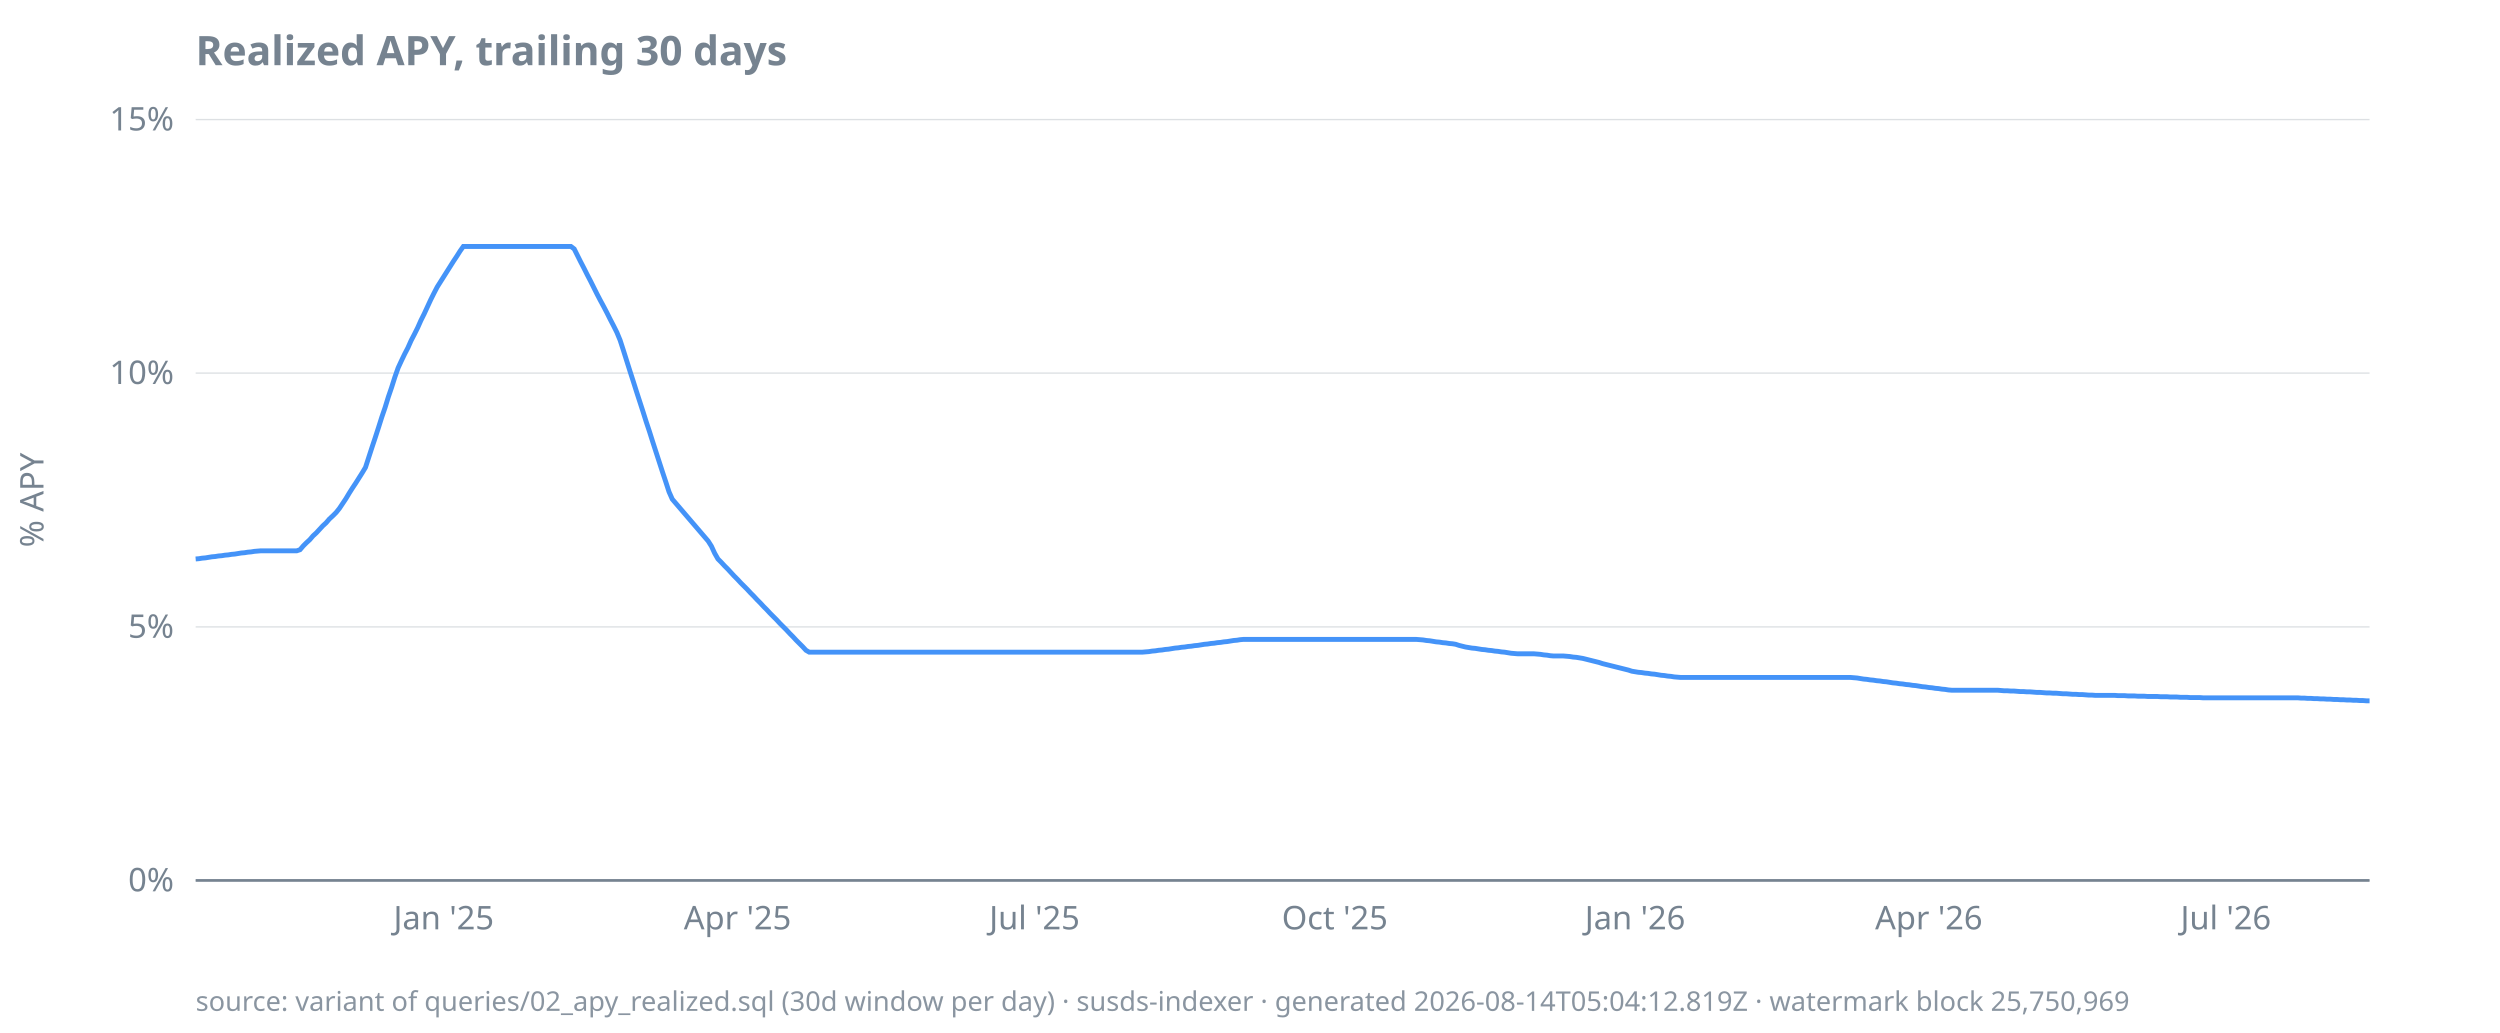
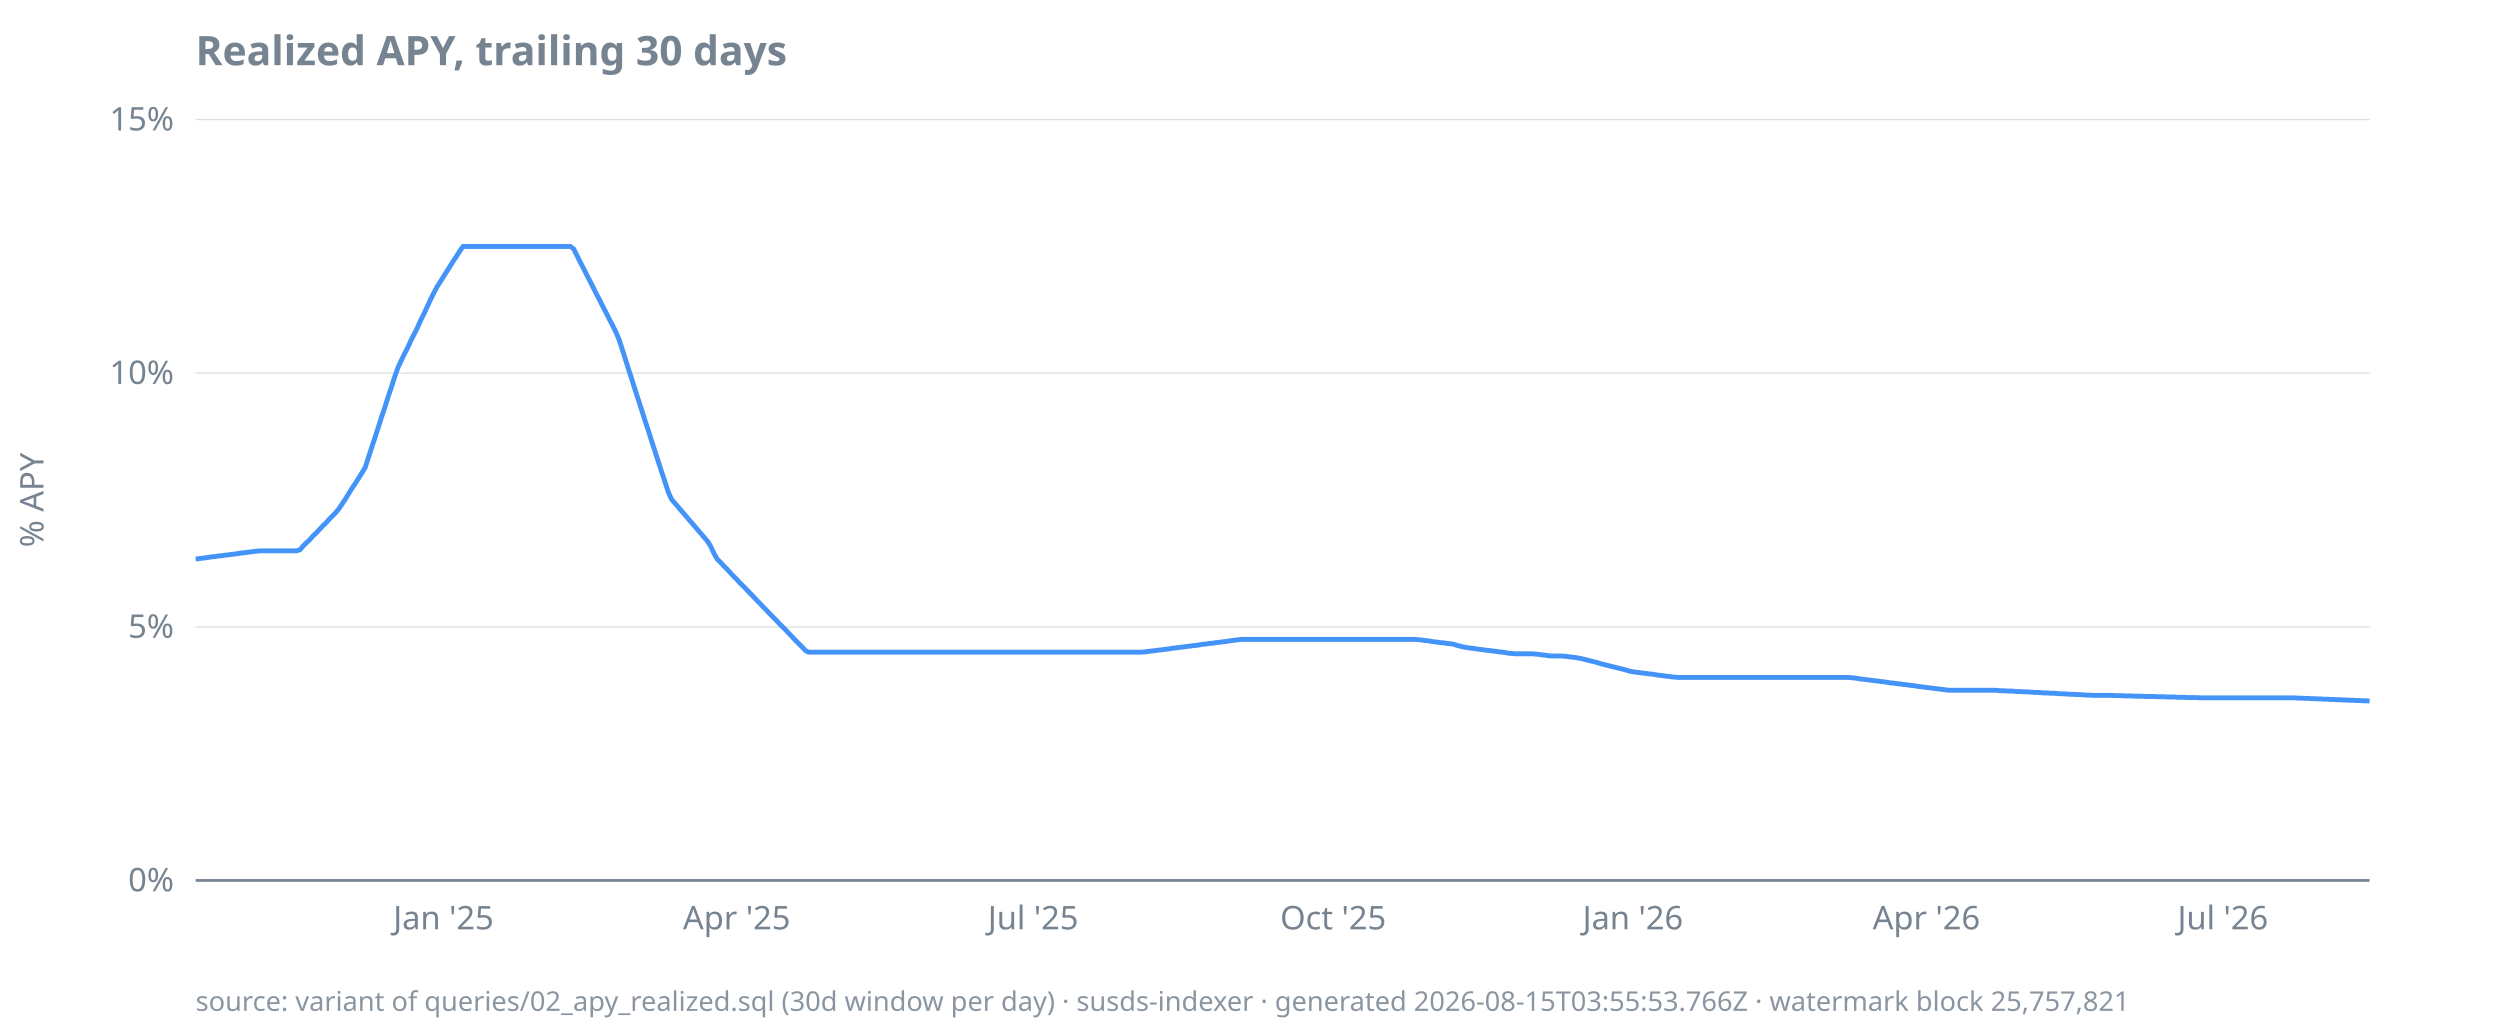
<svg xmlns="http://www.w3.org/2000/svg" width="920" height="380" viewBox="0 0 920 380">
  <style>
  text { font-family: ui-sans-serif, system-ui, sans-serif; font-size: 12px; fill: #768390; }
  .title { font-size: 15px; font-weight: 600; fill: #768390; }
  .footer { font-size: 10px; fill: #768390; opacity: 0.85; }
  .axis { stroke: #768390; stroke-width: 1; }
  .grid { stroke: #768390; stroke-width: 0.5; opacity: 0.25; }
  .line { stroke: #4493f8; stroke-width: 1.8; fill: none; }
  .pos { fill: #3fb950; }
  .neg { fill: #f85149; }
  @media (prefers-color-scheme: dark) {
    text, .title, .footer { fill: #9198a1; }
  }
</style>
  <text class="title" x="72" y="24">Realized APY, trailing 30 days</text>
  <text transform="rotate(-90)" x="-184" y="16" text-anchor="middle">% APY</text>
  <line class="grid" x1="72" x2="872" y1="324.0" y2="324.0" />
  <line class="grid" x1="72" x2="872" y1="230.7" y2="230.7" />
  <line class="grid" x1="72" x2="872" y1="137.3" y2="137.3" />
  <line class="grid" x1="72" x2="872" y1="44.0" y2="44.0" />
  <line class="axis" x1="72" x2="872" y1="324.0" y2="324.0" />
  <text x="64" y="328.0" text-anchor="end">0%</text>
  <text x="64" y="234.7" text-anchor="end">5%</text>
  <text x="64" y="141.3" text-anchor="end">10%</text>
  <text x="64" y="48.0" text-anchor="end">15%</text>
-   <text x="163.3" y="342" text-anchor="middle">Jan '25</text>
-   <text x="271.4" y="342" text-anchor="middle">Apr '25</text>
-   <text x="380.7" y="342" text-anchor="middle">Jul '25</text>
-   <text x="491.2" y="342" text-anchor="middle">Oct '25</text>
-   <text x="601.7" y="342" text-anchor="middle">Jan '26</text>
-   <text x="709.8" y="342" text-anchor="middle">Apr '26</text>
-   <text x="819.1" y="342" text-anchor="middle">Jul '26</text>
-   <path class="line" d="M72.0,205.7L73.2,205.6L74.4,205.4L75.6,205.3L76.8,205.1L78.0,204.9L79.2,204.8L80.4,204.6L81.6,204.5L82.8,204.3L84.0,204.2L85.2,204.0L86.4,203.9L87.6,203.7L88.8,203.5L90.0,203.4L91.2,203.2L92.4,203.1L93.6,202.9L94.8,202.8L96.0,202.7L97.2,202.7L98.4,202.7L99.6,202.7L100.8,202.7L102.0,202.7L103.2,202.7L104.4,202.7L105.6,202.7L106.8,202.7L108.0,202.7L109.2,202.7L110.4,202.3L111.6,200.9L112.8,199.7L114.0,198.6L115.2,197.2L116.4,196.1L117.6,194.8L118.8,193.5L120.0,192.4L121.2,191.0L122.5,189.8L123.7,188.6L124.9,187.1L126.1,185.3L127.3,183.5L128.5,181.5L129.7,179.6L130.9,177.8L132.1,175.9L133.3,174.0L134.5,172.0L135.7,168.3L136.9,164.6L138.1,161.0L139.3,157.3L140.5,153.5L141.7,150.0L142.9,146.1L144.1,142.6L145.3,138.8L146.5,135.4L147.7,132.8L148.9,130.3L150.1,128.0L151.3,125.3L152.5,123.0L153.7,120.6L154.9,117.9L156.1,115.5L157.3,112.9L158.5,110.3L159.7,107.9L160.9,105.6L162.1,103.7L163.3,101.8L164.5,99.9L165.7,98.0L166.9,96.1L168.1,94.3L169.3,92.4L170.5,90.7L171.7,90.7L172.9,90.7L174.1,90.7L175.3,90.7L176.5,90.7L177.7,90.7L178.9,90.7L180.1,90.7L181.3,90.7L182.5,90.7L183.7,90.7L184.9,90.7L186.1,90.7L187.3,90.7L188.5,90.7L189.7,90.7L190.9,90.7L192.1,90.7L193.3,90.7L194.5,90.7L195.7,90.7L196.9,90.7L198.1,90.7L199.3,90.7L200.5,90.7L201.7,90.7L202.9,90.7L204.1,90.7L205.3,90.7L206.5,90.7L207.7,90.7L208.9,90.7L210.1,90.7L211.3,91.6L212.5,94.0L213.7,96.4L214.9,98.7L216.1,101.1L217.3,103.4L218.5,105.8L219.7,108.2L220.9,110.5L222.2,112.9L223.4,115.2L224.6,117.6L225.8,119.9L227.0,122.3L228.2,125.2L229.4,128.9L230.6,132.7L231.8,136.5L233.0,140.2L234.2,144.0L235.4,147.7L236.6,151.4L237.8,155.2L239.0,158.8L240.2,162.6L241.4,166.3L242.6,170.0L243.8,173.7L245.0,177.3L246.2,181.0L247.4,183.7L248.6,185.1L249.8,186.5L251.0,187.9L252.2,189.3L253.4,190.7L254.6,192.1L255.8,193.5L257.0,194.9L258.2,196.3L259.4,197.7L260.6,199.1L261.8,201.0L263.0,203.6L264.2,205.7L265.4,206.9L266.6,208.2L267.8,209.4L269.0,210.7L270.2,212.0L271.4,213.2L272.6,214.5L273.8,215.7L275.0,216.9L276.2,218.2L277.4,219.4L278.6,220.7L279.8,221.9L281.0,223.2L282.2,224.4L283.4,225.7L284.6,226.9L285.8,228.1L287.0,229.4L288.2,230.6L289.4,231.8L290.6,233.1L291.8,234.3L293.0,235.6L294.2,236.8L295.4,238.0L296.6,239.3L297.8,240.0L299.0,240.0L300.2,240.0L301.4,240.0L302.6,240.0L303.8,240.0L305.0,240.0L306.2,240.0L307.4,240.0L308.6,240.0L309.8,240.0L311.0,240.0L312.2,240.0L313.4,240.0L314.6,240.0L315.8,240.0L317.0,240.0L318.2,240.0L319.4,240.0L320.6,240.0L321.8,240.0L323.1,240.0L324.3,240.0L325.5,240.0L326.7,240.0L327.9,240.0L329.1,240.0L330.3,240.0L331.5,240.0L332.7,240.0L333.9,240.0L335.1,240.0L336.3,240.0L337.5,240.0L338.7,240.0L339.9,240.0L341.1,240.0L342.3,240.0L343.5,240.0L344.7,240.0L345.9,240.0L347.1,240.0L348.3,240.0L349.5,240.0L350.7,240.0L351.9,240.0L353.1,240.0L354.3,240.0L355.5,240.0L356.7,240.0L357.9,240.0L359.1,240.0L360.3,240.0L361.5,240.0L362.7,240.0L363.9,240.0L365.1,240.0L366.3,240.0L367.5,240.0L368.7,240.0L369.9,240.0L371.1,240.0L372.3,240.0L373.5,240.0L374.7,240.0L375.9,240.0L377.1,240.0L378.3,240.0L379.5,240.0L380.7,240.0L381.9,240.0L383.1,240.0L384.3,240.0L385.5,240.0L386.7,240.0L387.9,240.0L389.1,240.0L390.3,240.0L391.5,240.0L392.7,240.0L393.9,240.0L395.1,240.0L396.3,240.0L397.5,240.0L398.7,240.0L399.9,240.0L401.1,240.0L402.3,240.0L403.5,240.0L404.7,240.0L405.9,240.0L407.1,240.0L408.3,240.0L409.5,240.0L410.7,240.0L411.9,240.0L413.1,240.0L414.3,240.0L415.5,240.0L416.7,240.0L417.9,240.0L419.1,240.0L420.3,240.0L421.5,239.9L422.8,239.8L424.0,239.6L425.2,239.5L426.4,239.3L427.6,239.2L428.8,239.0L430.0,238.9L431.2,238.7L432.4,238.5L433.6,238.4L434.8,238.2L436.0,238.1L437.2,237.9L438.4,237.8L439.6,237.6L440.8,237.5L442.0,237.3L443.2,237.1L444.4,237.0L445.6,236.8L446.8,236.7L448.0,236.5L449.2,236.4L450.4,236.2L451.6,236.1L452.8,235.9L454.0,235.7L455.2,235.6L456.4,235.4L457.6,235.3L458.8,235.3L460.0,235.3L461.2,235.3L462.4,235.3L463.6,235.3L464.8,235.3L466.0,235.3L467.2,235.3L468.4,235.3L469.6,235.3L470.8,235.3L472.0,235.3L473.2,235.3L474.4,235.3L475.6,235.3L476.8,235.3L478.0,235.3L479.2,235.3L480.4,235.3L481.6,235.3L482.8,235.3L484.0,235.3L485.2,235.3L486.4,235.3L487.6,235.3L488.8,235.3L490.0,235.3L491.2,235.3L492.4,235.3L493.6,235.3L494.8,235.3L496.0,235.3L497.2,235.3L498.4,235.3L499.6,235.3L500.8,235.3L502.0,235.3L503.2,235.3L504.4,235.3L505.6,235.3L506.8,235.3L508.0,235.3L509.2,235.3L510.4,235.3L511.6,235.3L512.8,235.3L514.0,235.3L515.2,235.3L516.4,235.3L517.6,235.3L518.8,235.3L520.0,235.3L521.2,235.3L522.5,235.4L523.7,235.5L524.9,235.7L526.1,235.8L527.3,236.0L528.5,236.2L529.7,236.3L530.9,236.5L532.1,236.6L533.3,236.8L534.5,236.9L535.7,237.1L536.9,237.5L538.1,237.8L539.3,238.1L540.5,238.3L541.7,238.5L542.9,238.6L544.1,238.8L545.3,239.0L546.5,239.1L547.7,239.3L548.9,239.4L550.1,239.6L551.3,239.7L552.5,239.9L553.7,240.0L554.9,240.2L556.1,240.4L557.3,240.5L558.5,240.6L559.7,240.6L560.9,240.6L562.1,240.6L563.3,240.6L564.5,240.6L565.7,240.7L566.9,240.8L568.1,241.0L569.3,241.1L570.5,241.3L571.7,241.4L572.9,241.4L574.1,241.4L575.3,241.4L576.5,241.5L577.7,241.6L578.9,241.8L580.1,241.9L581.3,242.1L582.5,242.3L583.7,242.6L584.9,242.9L586.1,243.2L587.3,243.5L588.5,243.8L589.7,244.2L590.9,244.5L592.1,244.8L593.3,245.1L594.5,245.4L595.7,245.7L596.9,246.0L598.1,246.3L599.3,246.6L600.5,247.0L601.7,247.2L602.9,247.4L604.1,247.5L605.3,247.7L606.5,247.8L607.7,248.0L608.9,248.1L610.1,248.3L611.3,248.5L612.5,248.6L613.7,248.8L614.9,248.9L616.1,249.1L617.3,249.2L618.5,249.3L619.7,249.3L620.9,249.3L622.2,249.3L623.4,249.3L624.6,249.3L625.8,249.3L627.0,249.3L628.2,249.3L629.4,249.3L630.6,249.3L631.8,249.3L633.0,249.3L634.2,249.3L635.4,249.3L636.6,249.3L637.8,249.3L639.0,249.3L640.2,249.3L641.4,249.3L642.6,249.3L643.8,249.3L645.0,249.3L646.2,249.3L647.4,249.3L648.6,249.3L649.8,249.3L651.0,249.3L652.2,249.3L653.4,249.3L654.6,249.3L655.8,249.3L657.0,249.3L658.2,249.3L659.4,249.3L660.6,249.3L661.8,249.3L663.0,249.3L664.2,249.3L665.4,249.3L666.6,249.3L667.8,249.3L669.0,249.3L670.2,249.3L671.4,249.3L672.6,249.3L673.8,249.3L675.0,249.3L676.2,249.3L677.4,249.3L678.6,249.3L679.8,249.3L681.0,249.3L682.2,249.4L683.4,249.5L684.6,249.7L685.8,249.9L687.0,250.0L688.2,250.2L689.4,250.3L690.6,250.5L691.8,250.6L693.0,250.8L694.2,250.9L695.4,251.1L696.6,251.3L697.8,251.4L699.0,251.6L700.2,251.7L701.4,251.9L702.6,252.0L703.8,252.2L705.0,252.3L706.2,252.5L707.4,252.7L708.6,252.8L709.8,253.0L711.0,253.1L712.2,253.3L713.4,253.4L714.6,253.6L715.8,253.7L717.0,253.9L718.2,254.0L719.4,254.0L720.6,254.0L721.8,254.0L723.1,254.0L724.3,254.0L725.5,254.0L726.7,254.0L727.9,254.0L729.1,254.0L730.3,254.0L731.5,254.0L732.7,254.0L733.9,254.0L735.1,254.0L736.3,254.1L737.5,254.2L738.7,254.2L739.9,254.3L741.1,254.3L742.3,254.4L743.5,254.5L744.7,254.5L745.9,254.6L747.1,254.6L748.3,254.7L749.5,254.8L750.7,254.8L751.9,254.9L753.1,255.0L754.3,255.0L755.5,255.1L756.7,255.1L757.9,255.2L759.1,255.3L760.3,255.3L761.5,255.4L762.7,255.5L763.9,255.5L765.1,255.6L766.3,255.6L767.5,255.7L768.7,255.8L769.9,255.8L771.1,255.9L772.3,255.9L773.5,255.9L774.7,255.9L775.9,255.9L777.1,255.9L778.3,255.9L779.5,256.0L780.7,256.0L781.9,256.0L783.1,256.1L784.3,256.1L785.5,256.1L786.7,256.2L787.9,256.2L789.1,256.2L790.3,256.3L791.5,256.3L792.7,256.3L793.9,256.3L795.1,256.4L796.3,256.4L797.5,256.4L798.7,256.5L799.9,256.5L801.1,256.5L802.3,256.6L803.5,256.6L804.7,256.6L805.9,256.7L807.1,256.7L808.3,256.7L809.5,256.7L810.7,256.8L811.9,256.8L813.1,256.8L814.3,256.8L815.5,256.8L816.7,256.8L817.9,256.8L819.1,256.8L820.3,256.8L821.5,256.8L822.8,256.8L824.0,256.8L825.2,256.8L826.4,256.8L827.6,256.8L828.8,256.8L830.0,256.8L831.2,256.8L832.4,256.8L833.6,256.8L834.8,256.8L836.0,256.8L837.2,256.8L838.4,256.8L839.6,256.8L840.8,256.8L842.0,256.8L843.2,256.8L844.4,256.8L845.6,256.8L846.8,256.9L848.0,256.9L849.2,257.0L850.4,257.0L851.6,257.1L852.8,257.1L854.0,257.2L855.2,257.2L856.4,257.3L857.6,257.3L858.8,257.4L860.0,257.4L861.2,257.5L862.4,257.5L863.6,257.6L864.8,257.6L866.0,257.7L867.2,257.7L868.4,257.8L869.6,257.8L870.8,257.9L872.0,257.9" />
-   <text class="footer" x="72" y="372">source: variant of queries/02_apy_realized.sql (30d window per day) · susds-indexer · generated 2026-08-14T05:04:12.819Z · watermark block 25,750,969</text>
+   <text x="163.2" y="342" text-anchor="middle">Jan '25</text>
+   <text x="271.1" y="342" text-anchor="middle">Apr '25</text>
+   <text x="380.2" y="342" text-anchor="middle">Jul '25</text>
+   <text x="490.6" y="342" text-anchor="middle">Oct '25</text>
+   <text x="600.9" y="342" text-anchor="middle">Jan '26</text>
+   <text x="708.9" y="342" text-anchor="middle">Apr '26</text>
+   <text x="818.0" y="342" text-anchor="middle">Jul '26</text>
+   <path class="line" d="M72.0,205.7L73.2,205.6L74.4,205.4L75.6,205.3L76.8,205.1L78.0,204.9L79.2,204.8L80.4,204.6L81.6,204.5L82.8,204.3L84.0,204.2L85.2,204.0L86.4,203.9L87.6,203.7L88.8,203.5L90.0,203.4L91.2,203.2L92.4,203.1L93.6,202.9L94.8,202.8L96.0,202.7L97.2,202.7L98.4,202.7L99.6,202.7L100.8,202.7L102.0,202.7L103.2,202.7L104.4,202.7L105.6,202.7L106.8,202.7L108.0,202.7L109.2,202.7L110.4,202.3L111.6,200.9L112.8,199.7L114.0,198.6L115.2,197.2L116.4,196.1L117.6,194.8L118.8,193.5L120.0,192.4L121.2,191.0L122.4,189.8L123.6,188.6L124.8,187.1L126.0,185.3L127.2,183.5L128.4,181.5L129.6,179.6L130.8,177.8L132.0,175.9L133.2,174.0L134.4,172.0L135.6,168.3L136.8,164.6L138.0,161.0L139.2,157.3L140.4,153.5L141.6,150.0L142.8,146.1L144.0,142.6L145.2,138.8L146.4,135.4L147.6,132.8L148.8,130.3L150.0,128.0L151.2,125.3L152.4,123.0L153.6,120.6L154.8,117.9L156.0,115.5L157.2,112.9L158.4,110.3L159.6,107.9L160.8,105.6L162.0,103.7L163.2,101.8L164.4,99.9L165.6,98.0L166.8,96.1L168.0,94.3L169.2,92.4L170.4,90.7L171.6,90.7L172.7,90.7L173.9,90.7L175.1,90.7L176.3,90.7L177.5,90.7L178.7,90.7L179.9,90.7L181.1,90.7L182.3,90.7L183.5,90.7L184.7,90.7L185.9,90.7L187.1,90.7L188.3,90.7L189.5,90.7L190.7,90.7L191.9,90.7L193.1,90.7L194.3,90.7L195.5,90.7L196.7,90.7L197.9,90.7L199.1,90.7L200.3,90.7L201.5,90.7L202.7,90.7L203.9,90.7L205.1,90.7L206.3,90.7L207.5,90.7L208.7,90.7L209.9,90.7L211.1,91.6L212.3,94.0L213.5,96.4L214.7,98.7L215.9,101.1L217.1,103.4L218.3,105.8L219.5,108.2L220.7,110.5L221.9,112.9L223.1,115.2L224.3,117.6L225.5,119.9L226.7,122.3L227.9,125.2L229.1,128.9L230.3,132.7L231.5,136.5L232.7,140.2L233.9,144.0L235.1,147.7L236.3,151.4L237.5,155.2L238.7,158.8L239.9,162.6L241.1,166.3L242.3,170.0L243.5,173.7L244.7,177.3L245.9,181.0L247.1,183.7L248.3,185.1L249.5,186.5L250.7,187.9L251.9,189.3L253.1,190.7L254.3,192.1L255.5,193.5L256.7,194.9L257.9,196.3L259.1,197.7L260.3,199.1L261.5,201.0L262.7,203.6L263.9,205.7L265.1,206.9L266.3,208.2L267.5,209.4L268.7,210.7L269.9,212.0L271.1,213.2L272.3,214.5L273.5,215.7L274.7,216.9L275.9,218.2L277.1,219.4L278.3,220.7L279.5,221.9L280.7,223.2L281.9,224.4L283.1,225.7L284.3,226.9L285.5,228.1L286.7,229.4L287.9,230.6L289.1,231.8L290.3,233.1L291.5,234.3L292.7,235.6L293.9,236.8L295.1,238.0L296.3,239.3L297.5,240.0L298.7,240.0L299.9,240.0L301.1,240.0L302.3,240.0L303.5,240.0L304.7,240.0L305.9,240.0L307.1,240.0L308.3,240.0L309.5,240.0L310.7,240.0L311.9,240.0L313.1,240.0L314.3,240.0L315.5,240.0L316.7,240.0L317.9,240.0L319.1,240.0L320.3,240.0L321.5,240.0L322.7,240.0L323.9,240.0L325.1,240.0L326.3,240.0L327.5,240.0L328.7,240.0L329.9,240.0L331.1,240.0L332.3,240.0L333.5,240.0L334.7,240.0L335.9,240.0L337.1,240.0L338.3,240.0L339.5,240.0L340.7,240.0L341.9,240.0L343.1,240.0L344.3,240.0L345.5,240.0L346.7,240.0L347.9,240.0L349.1,240.0L350.3,240.0L351.5,240.0L352.7,240.0L353.9,240.0L355.1,240.0L356.3,240.0L357.5,240.0L358.7,240.0L359.9,240.0L361.1,240.0L362.3,240.0L363.5,240.0L364.7,240.0L365.9,240.0L367.1,240.0L368.3,240.0L369.5,240.0L370.7,240.0L371.9,240.0L373.0,240.0L374.2,240.0L375.4,240.0L376.6,240.0L377.8,240.0L379.0,240.0L380.2,240.0L381.4,240.0L382.6,240.0L383.8,240.0L385.0,240.0L386.2,240.0L387.4,240.0L388.6,240.0L389.8,240.0L391.0,240.0L392.2,240.0L393.4,240.0L394.6,240.0L395.8,240.0L397.0,240.0L398.2,240.0L399.4,240.0L400.6,240.0L401.8,240.0L403.0,240.0L404.2,240.0L405.4,240.0L406.6,240.0L407.8,240.0L409.0,240.0L410.2,240.0L411.4,240.0L412.6,240.0L413.8,240.0L415.0,240.0L416.2,240.0L417.4,240.0L418.6,240.0L419.8,240.0L421.0,239.9L422.2,239.8L423.4,239.6L424.6,239.5L425.8,239.3L427.0,239.2L428.2,239.0L429.4,238.9L430.6,238.7L431.8,238.5L433.0,238.4L434.2,238.2L435.4,238.1L436.6,237.9L437.8,237.8L439.0,237.6L440.2,237.5L441.4,237.3L442.6,237.1L443.8,237.0L445.0,236.8L446.2,236.7L447.4,236.5L448.6,236.4L449.8,236.2L451.0,236.1L452.2,235.9L453.4,235.7L454.6,235.6L455.8,235.4L457.0,235.3L458.2,235.3L459.4,235.3L460.6,235.3L461.8,235.3L463.0,235.3L464.2,235.3L465.4,235.3L466.6,235.3L467.8,235.3L469.0,235.3L470.2,235.3L471.4,235.3L472.6,235.3L473.8,235.3L475.0,235.3L476.2,235.3L477.4,235.3L478.6,235.3L479.8,235.3L481.0,235.3L482.2,235.3L483.4,235.3L484.6,235.3L485.8,235.3L487.0,235.3L488.2,235.3L489.4,235.3L490.6,235.3L491.8,235.3L493.0,235.3L494.2,235.3L495.4,235.3L496.6,235.3L497.8,235.3L499.0,235.3L500.2,235.3L501.4,235.3L502.6,235.3L503.8,235.3L505.0,235.3L506.2,235.3L507.4,235.3L508.6,235.3L509.8,235.3L511.0,235.3L512.2,235.3L513.4,235.3L514.6,235.3L515.8,235.3L517.0,235.3L518.2,235.3L519.4,235.3L520.6,235.3L521.8,235.4L523.0,235.5L524.2,235.7L525.4,235.8L526.6,236.0L527.8,236.2L529.0,236.3L530.2,236.5L531.4,236.6L532.6,236.8L533.8,236.9L535.0,237.1L536.2,237.5L537.4,237.8L538.6,238.1L539.8,238.3L541.0,238.5L542.2,238.6L543.4,238.8L544.6,239.0L545.8,239.1L547.0,239.3L548.2,239.4L549.4,239.6L550.6,239.7L551.8,239.9L553.0,240.0L554.2,240.2L555.4,240.4L556.6,240.5L557.8,240.6L559.0,240.6L560.2,240.6L561.4,240.6L562.6,240.6L563.8,240.6L565.0,240.7L566.2,240.8L567.4,241.0L568.6,241.1L569.8,241.3L571.0,241.4L572.1,241.4L573.3,241.4L574.5,241.4L575.7,241.5L576.9,241.6L578.1,241.8L579.3,241.9L580.5,242.1L581.7,242.3L582.9,242.6L584.1,242.9L585.3,243.2L586.5,243.5L587.7,243.8L588.9,244.2L590.1,244.5L591.3,244.8L592.5,245.1L593.7,245.4L594.9,245.7L596.1,246.0L597.3,246.3L598.5,246.6L599.7,247.0L600.9,247.2L602.1,247.4L603.3,247.5L604.5,247.7L605.7,247.8L606.9,248.0L608.1,248.1L609.3,248.3L610.5,248.5L611.7,248.6L612.9,248.8L614.1,248.9L615.3,249.1L616.5,249.2L617.7,249.3L618.9,249.3L620.1,249.3L621.3,249.3L622.5,249.3L623.7,249.3L624.9,249.3L626.1,249.3L627.3,249.3L628.5,249.3L629.7,249.3L630.9,249.3L632.1,249.3L633.3,249.3L634.5,249.3L635.7,249.3L636.9,249.3L638.1,249.3L639.3,249.3L640.5,249.3L641.7,249.3L642.9,249.3L644.1,249.3L645.3,249.3L646.5,249.3L647.7,249.3L648.9,249.3L650.1,249.3L651.3,249.3L652.5,249.3L653.7,249.3L654.9,249.3L656.1,249.3L657.3,249.3L658.5,249.3L659.7,249.3L660.9,249.3L662.1,249.3L663.3,249.3L664.5,249.3L665.7,249.3L666.9,249.3L668.1,249.3L669.3,249.3L670.5,249.3L671.7,249.3L672.9,249.3L674.1,249.3L675.3,249.3L676.5,249.3L677.7,249.3L678.9,249.3L680.1,249.3L681.3,249.4L682.5,249.5L683.7,249.7L684.9,249.9L686.1,250.0L687.3,250.2L688.5,250.3L689.7,250.5L690.9,250.6L692.1,250.8L693.3,250.9L694.5,251.1L695.7,251.3L696.9,251.4L698.1,251.6L699.3,251.7L700.5,251.9L701.7,252.0L702.9,252.2L704.1,252.3L705.3,252.5L706.5,252.7L707.7,252.8L708.9,253.0L710.1,253.1L711.3,253.3L712.5,253.4L713.7,253.6L714.9,253.7L716.1,253.9L717.3,254.0L718.5,254.0L719.7,254.0L720.9,254.0L722.1,254.0L723.3,254.0L724.5,254.0L725.7,254.0L726.9,254.0L728.1,254.0L729.3,254.0L730.5,254.0L731.7,254.0L732.9,254.0L734.1,254.0L735.3,254.1L736.5,254.2L737.7,254.2L738.9,254.3L740.1,254.3L741.3,254.4L742.5,254.5L743.7,254.5L744.9,254.6L746.1,254.6L747.3,254.7L748.5,254.8L749.7,254.8L750.9,254.9L752.1,255.0L753.3,255.0L754.5,255.1L755.7,255.1L756.9,255.2L758.1,255.3L759.3,255.3L760.5,255.4L761.7,255.5L762.9,255.5L764.1,255.6L765.3,255.6L766.5,255.7L767.7,255.8L768.9,255.8L770.1,255.9L771.3,255.9L772.4,255.9L773.6,255.9L774.8,255.9L776.0,255.9L777.2,255.9L778.4,256.0L779.6,256.0L780.8,256.0L782.0,256.1L783.2,256.1L784.4,256.1L785.6,256.2L786.8,256.2L788.0,256.2L789.2,256.3L790.4,256.3L791.6,256.3L792.8,256.3L794.0,256.4L795.2,256.4L796.4,256.4L797.6,256.5L798.8,256.5L800.0,256.5L801.2,256.6L802.4,256.6L803.6,256.6L804.8,256.7L806.0,256.7L807.2,256.7L808.4,256.7L809.6,256.8L810.8,256.8L812.0,256.8L813.2,256.8L814.4,256.8L815.6,256.8L816.8,256.8L818.0,256.8L819.2,256.8L820.4,256.8L821.6,256.8L822.8,256.8L824.0,256.8L825.2,256.8L826.4,256.8L827.6,256.8L828.8,256.8L830.0,256.8L831.2,256.8L832.4,256.8L833.6,256.8L834.8,256.8L836.0,256.8L837.2,256.8L838.4,256.8L839.6,256.8L840.8,256.8L842.0,256.8L843.2,256.8L844.4,256.8L845.6,256.9L846.8,256.9L848.0,257.0L849.2,257.0L850.4,257.1L851.6,257.1L852.8,257.2L854.0,257.2L855.2,257.3L856.4,257.3L857.6,257.4L858.8,257.4L860.0,257.5L861.2,257.5L862.4,257.6L863.6,257.6L864.8,257.7L866.0,257.7L867.2,257.8L868.4,257.8L869.6,257.9L870.8,257.9L872.0,258.0" />
+   <text class="footer" x="72" y="372">source: variant of queries/02_apy_realized.sql (30d window per day) · susds-indexer · generated 2026-08-15T03:55:53.766Z · watermark block 25,757,821</text>
</svg>
